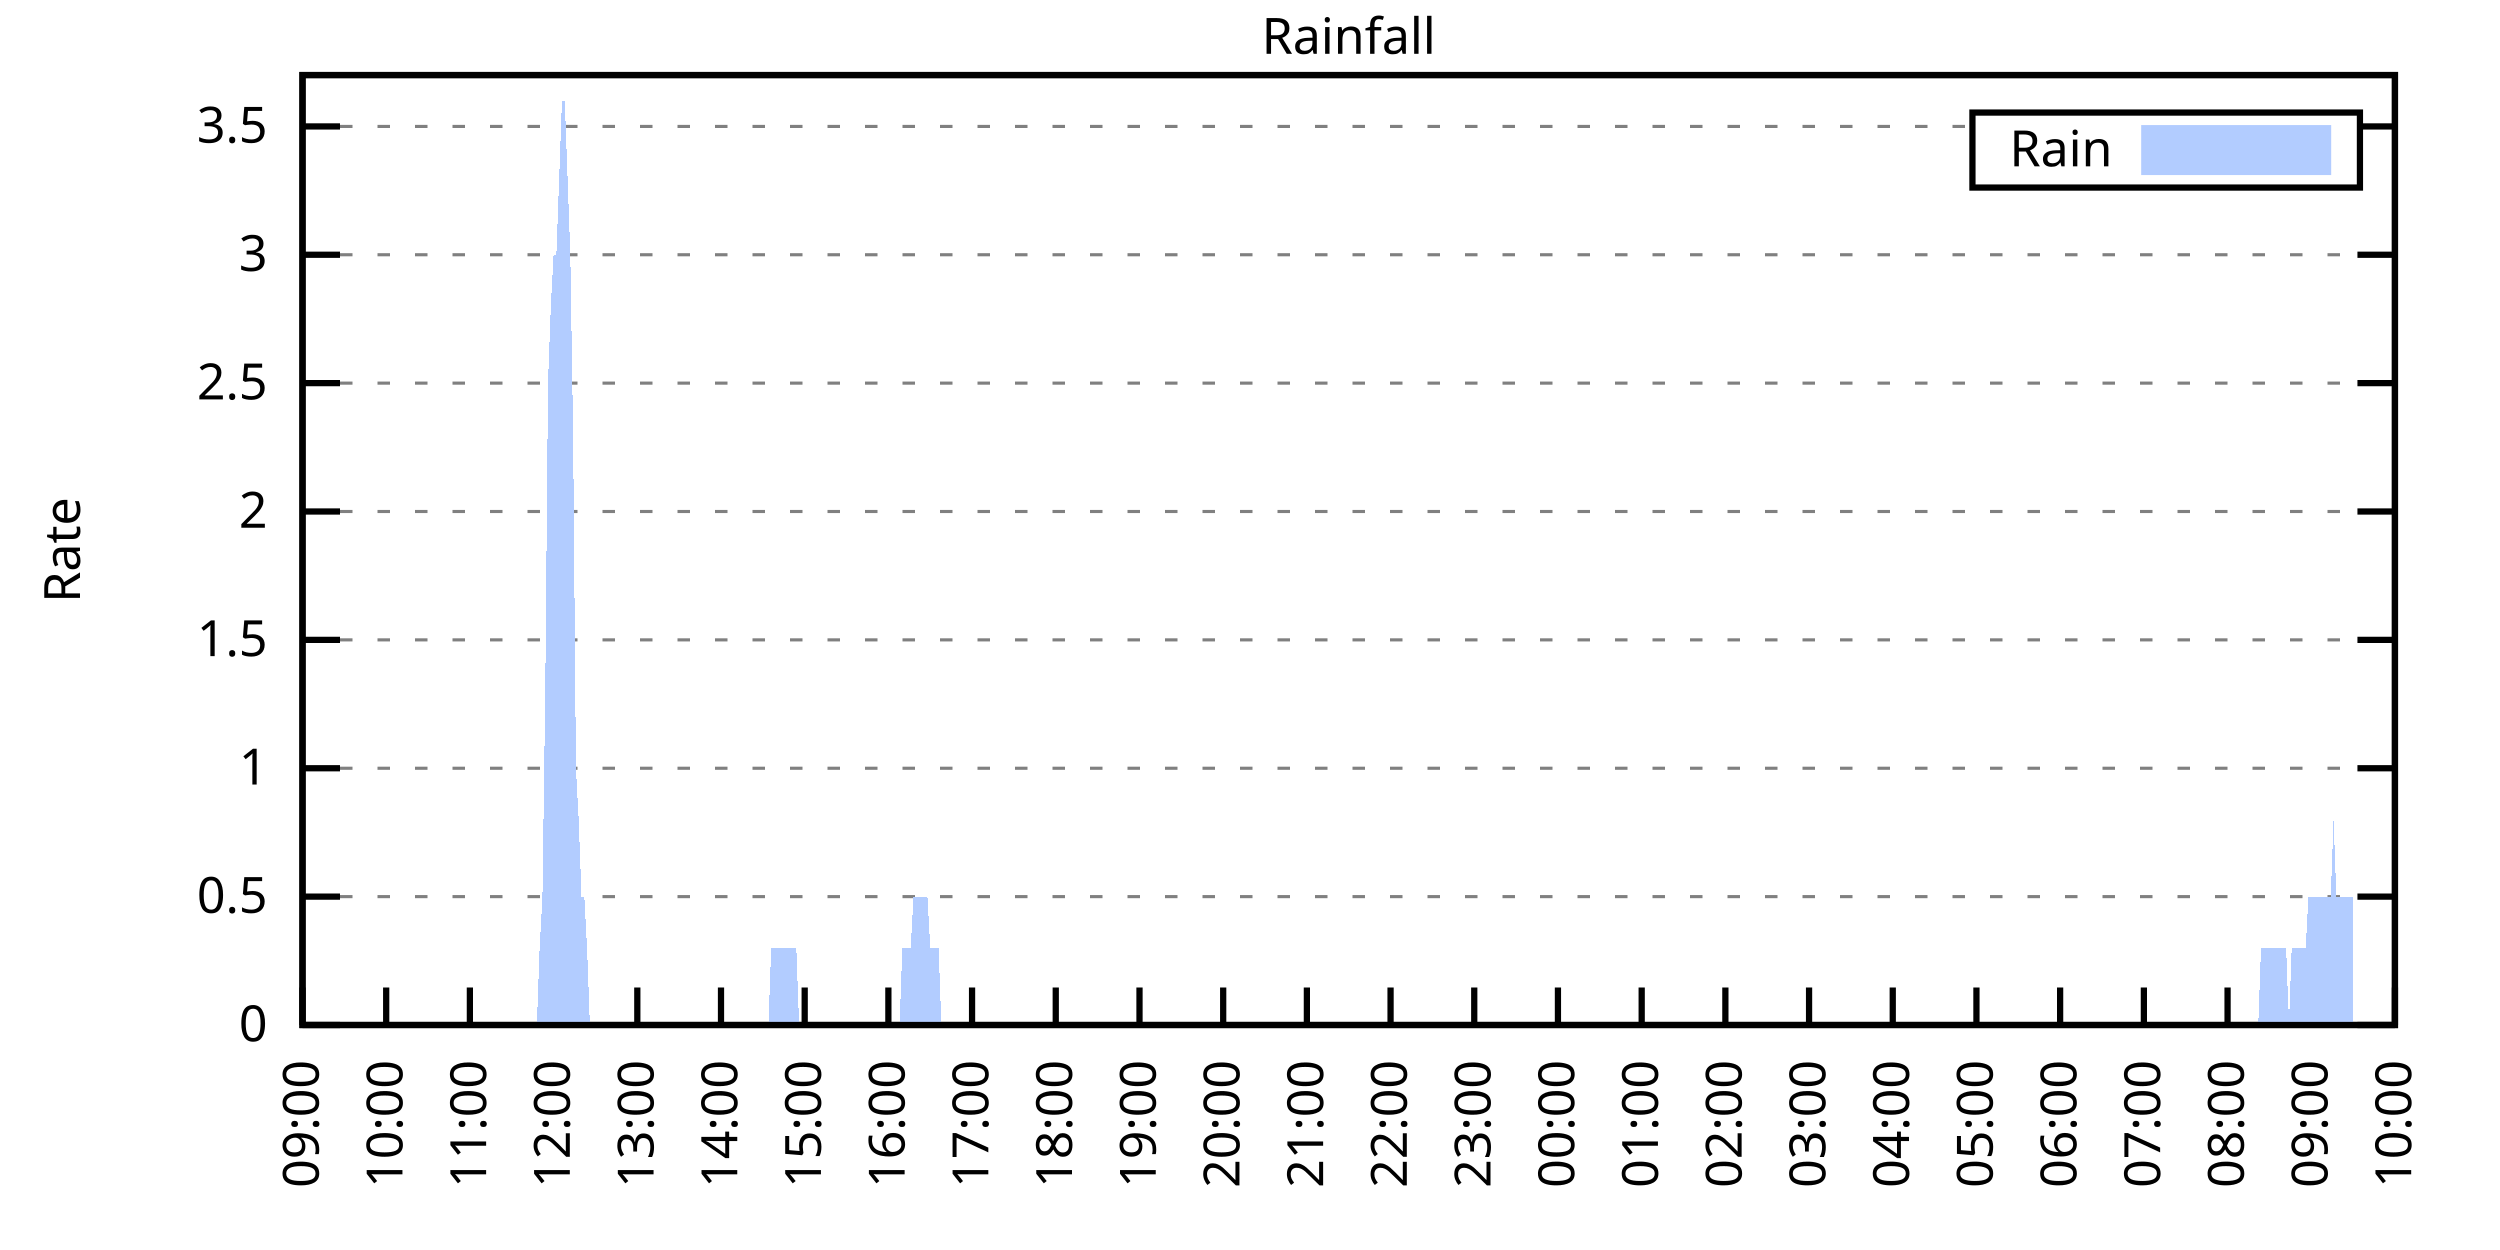
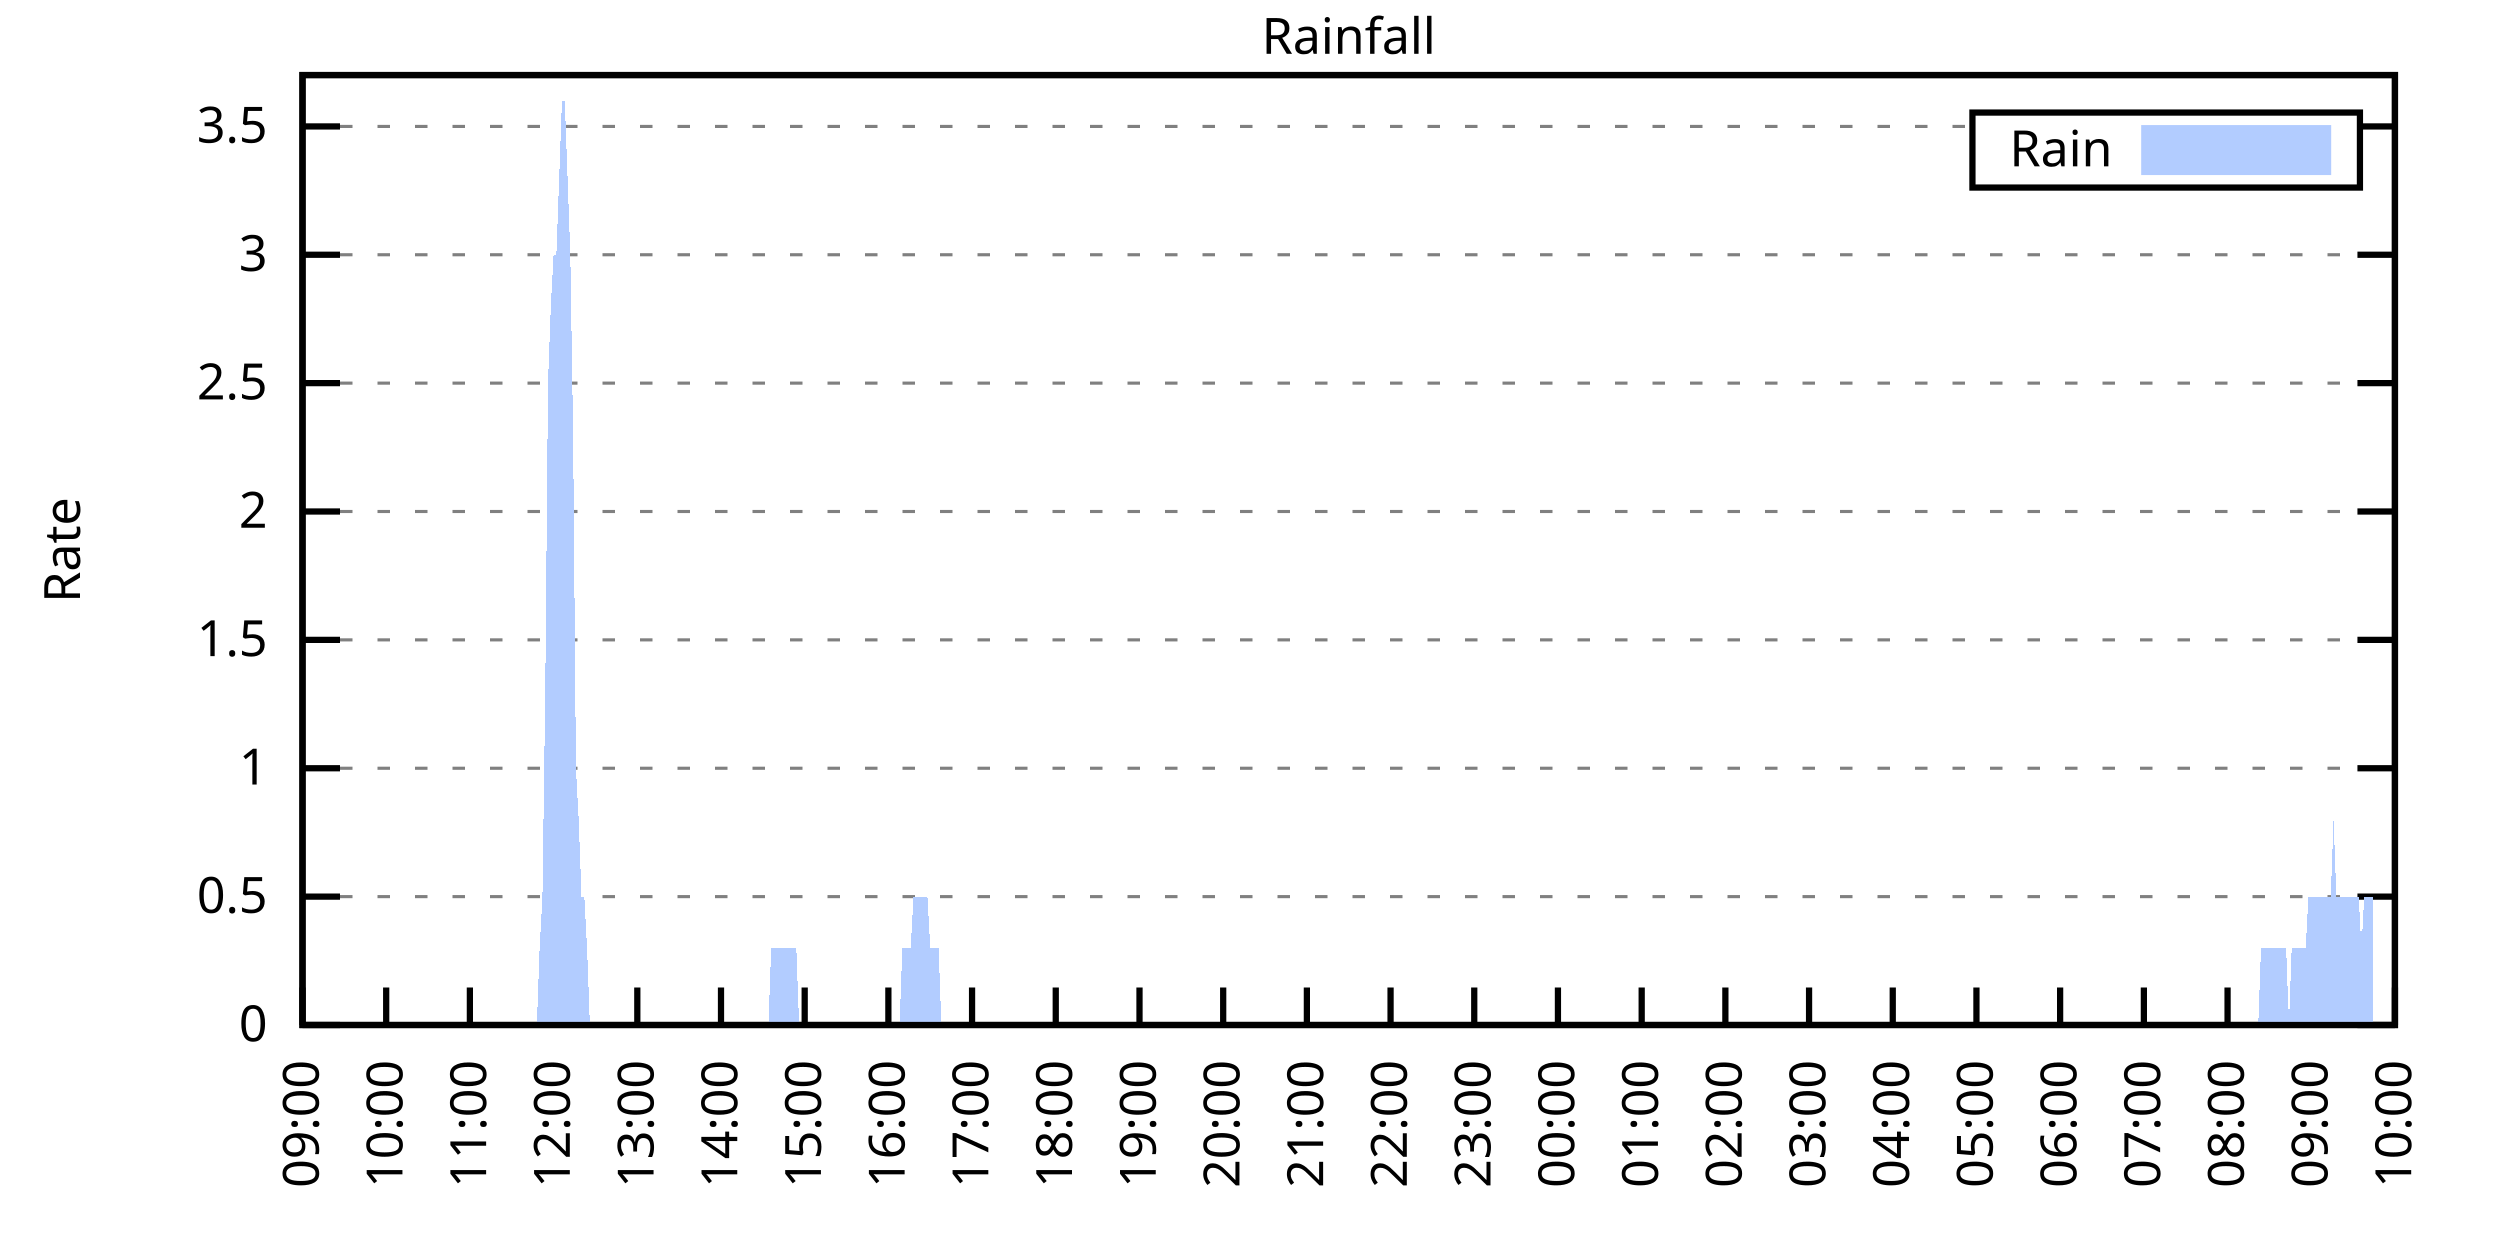
<svg xmlns="http://www.w3.org/2000/svg" xmlns:xlink="http://www.w3.org/1999/xlink" width="400" height="200" viewBox="0 0 400 200">
  <g id="gnuplot_canvas">
    <rect x="0" y="0" width="400" height="200" fill="none" />
    <defs>
      <circle id="gpDot" r="0.5" stroke-width="0.5" stroke="currentColor" />
      <path id="gpPt0" stroke-width="0.333" stroke="currentColor" d="M-1,0 h2 M0,-1 v2" />
      <path id="gpPt1" stroke-width="0.333" stroke="currentColor" d="M-1,-1 L1,1 M1,-1 L-1,1" />
      <path id="gpPt2" stroke-width="0.333" stroke="currentColor" d="M-1,0 L1,0 M0,-1 L0,1 M-1,-1 L1,1 M-1,1 L1,-1" />
      <rect id="gpPt3" stroke-width="0.333" stroke="currentColor" x="-1" y="-1" width="2" height="2" />
      <rect id="gpPt4" stroke-width="0.333" stroke="currentColor" fill="currentColor" x="-1" y="-1" width="2" height="2" />
      <circle id="gpPt5" stroke-width="0.333" stroke="currentColor" cx="0" cy="0" r="1" />
      <use xlink:href="#gpPt5" id="gpPt6" fill="currentColor" stroke="none" />
      <path id="gpPt7" stroke-width="0.333" stroke="currentColor" d="M0,-1.33 L-1.33,0.67 L1.33,0.67 z" />
      <use xlink:href="#gpPt7" id="gpPt8" fill="currentColor" stroke="none" />
      <use xlink:href="#gpPt7" id="gpPt9" stroke="currentColor" transform="rotate(180)" />
      <use xlink:href="#gpPt9" id="gpPt10" fill="currentColor" stroke="none" />
      <use xlink:href="#gpPt3" id="gpPt11" stroke="currentColor" transform="rotate(45)" />
      <use xlink:href="#gpPt11" id="gpPt12" fill="currentColor" stroke="none" />
      <path id="gpPt13" stroke-width="0.333" stroke="currentColor" d="M0,1.330 L1.265,0.411 L0.782,-1.067 L-0.782,-1.076 L-1.265,0.411 z" />
      <use xlink:href="#gpPt13" id="gpPt14" fill="currentColor" stroke="none" />
      <filter id="textbox" filterUnits="objectBoundingBox" x="0" y="0" height="1" width="1">
        <feFlood flood-color="white" flood-opacity="1" result="bgnd" />
        <feComposite in="SourceGraphic" in2="bgnd" operator="atop" />
      </filter>
      <filter id="greybox" filterUnits="objectBoundingBox" x="0" y="0" height="1" width="1">
        <feFlood flood-color="lightgrey" flood-opacity="1" result="grey" />
        <feComposite in="SourceGraphic" in2="grey" operator="atop" />
      </filter>
    </defs>
    <g fill="none" color="white" stroke="currentColor" stroke-width="1.00" stroke-linecap="butt" stroke-linejoin="miter">
</g>
    <g fill="none" color="black" stroke="currentColor" stroke-width="1.00" stroke-linecap="butt" stroke-linejoin="miter">
      <g stroke="none" shape-rendering="crispEdges">
        <polygon fill="rgb(255, 255, 255)" points="48.40,164.00 383.18,164.00 383.18,12.02 48.40,12.02 " />
      </g>
    </g>
    <g fill="none" color="black" stroke="currentColor" stroke-width="1.00" stroke-linecap="butt" stroke-linejoin="miter">
</g>
    <g fill="none" color="black" stroke="black" stroke-width="0.50" stroke-linecap="butt" stroke-linejoin="miter">
</g>
    <g fill="none" color="gray" stroke="currentColor" stroke-width="0.50" stroke-linecap="butt" stroke-linejoin="miter">
      <path stroke="gray" stroke-dasharray="2,4" class="gridline" d="M48.40,164.00 L383.19,164.00  " />
    </g>
    <g fill="none" color="gray" stroke="gray" stroke-width="1.00" stroke-linecap="butt" stroke-linejoin="miter">
</g>
    <g fill="none" color="black" stroke="currentColor" stroke-width="1.00" stroke-linecap="butt" stroke-linejoin="miter">
      <path stroke="black" d="M48.40,164.00 L54.40,164.00 M383.19,164.00 L377.19,164.00  " />
      <g transform="translate(42.80,166.60)" stroke="none" fill="black" font-family="Sans" font-size="8.00" text-anchor="end">
        <text>
          <tspan font-family="Sans"> 0</tspan>
        </text>
      </g>
    </g>
    <g fill="none" color="black" stroke="currentColor" stroke-width="1.00" stroke-linecap="butt" stroke-linejoin="miter">
</g>
    <g fill="none" color="black" stroke="black" stroke-width="0.50" stroke-linecap="butt" stroke-linejoin="miter">
</g>
    <g fill="none" color="gray" stroke="currentColor" stroke-width="0.50" stroke-linecap="butt" stroke-linejoin="miter">
      <path stroke="gray" stroke-dasharray="2,4" class="gridline" d="M48.40,143.46 L383.19,143.46  " />
    </g>
    <g fill="none" color="gray" stroke="gray" stroke-width="1.00" stroke-linecap="butt" stroke-linejoin="miter">
</g>
    <g fill="none" color="black" stroke="currentColor" stroke-width="1.00" stroke-linecap="butt" stroke-linejoin="miter">
      <path stroke="black" d="M48.40,143.46 L54.40,143.46 M383.19,143.46 L377.19,143.46  " />
      <g transform="translate(42.80,146.06)" stroke="none" fill="black" font-family="Sans" font-size="8.00" text-anchor="end">
        <text>
          <tspan font-family="Sans"> 0.5</tspan>
        </text>
      </g>
    </g>
    <g fill="none" color="black" stroke="currentColor" stroke-width="1.00" stroke-linecap="butt" stroke-linejoin="miter">
</g>
    <g fill="none" color="black" stroke="black" stroke-width="0.50" stroke-linecap="butt" stroke-linejoin="miter">
</g>
    <g fill="none" color="gray" stroke="currentColor" stroke-width="0.50" stroke-linecap="butt" stroke-linejoin="miter">
      <path stroke="gray" stroke-dasharray="2,4" class="gridline" d="M48.40,122.92 L383.19,122.92  " />
    </g>
    <g fill="none" color="gray" stroke="gray" stroke-width="1.00" stroke-linecap="butt" stroke-linejoin="miter">
</g>
    <g fill="none" color="black" stroke="currentColor" stroke-width="1.00" stroke-linecap="butt" stroke-linejoin="miter">
      <path stroke="black" d="M48.40,122.92 L54.40,122.92 M383.19,122.92 L377.19,122.92  " />
      <g transform="translate(42.80,125.52)" stroke="none" fill="black" font-family="Sans" font-size="8.00" text-anchor="end">
        <text>
          <tspan font-family="Sans"> 1</tspan>
        </text>
      </g>
    </g>
    <g fill="none" color="black" stroke="currentColor" stroke-width="1.00" stroke-linecap="butt" stroke-linejoin="miter">
</g>
    <g fill="none" color="black" stroke="black" stroke-width="0.50" stroke-linecap="butt" stroke-linejoin="miter">
</g>
    <g fill="none" color="gray" stroke="currentColor" stroke-width="0.50" stroke-linecap="butt" stroke-linejoin="miter">
      <path stroke="gray" stroke-dasharray="2,4" class="gridline" d="M48.40,102.38 L383.19,102.38  " />
    </g>
    <g fill="none" color="gray" stroke="gray" stroke-width="1.00" stroke-linecap="butt" stroke-linejoin="miter">
</g>
    <g fill="none" color="black" stroke="currentColor" stroke-width="1.00" stroke-linecap="butt" stroke-linejoin="miter">
      <path stroke="black" d="M48.40,102.38 L54.40,102.38 M383.19,102.38 L377.19,102.38  " />
      <g transform="translate(42.80,104.98)" stroke="none" fill="black" font-family="Sans" font-size="8.00" text-anchor="end">
        <text>
          <tspan font-family="Sans"> 1.5</tspan>
        </text>
      </g>
    </g>
    <g fill="none" color="black" stroke="currentColor" stroke-width="1.00" stroke-linecap="butt" stroke-linejoin="miter">
</g>
    <g fill="none" color="black" stroke="black" stroke-width="0.50" stroke-linecap="butt" stroke-linejoin="miter">
</g>
    <g fill="none" color="gray" stroke="currentColor" stroke-width="0.50" stroke-linecap="butt" stroke-linejoin="miter">
      <path stroke="gray" stroke-dasharray="2,4" class="gridline" d="M48.40,81.84 L383.19,81.84  " />
    </g>
    <g fill="none" color="gray" stroke="gray" stroke-width="1.00" stroke-linecap="butt" stroke-linejoin="miter">
</g>
    <g fill="none" color="black" stroke="currentColor" stroke-width="1.00" stroke-linecap="butt" stroke-linejoin="miter">
      <path stroke="black" d="M48.40,81.84 L54.40,81.84 M383.19,81.84 L377.19,81.84  " />
      <g transform="translate(42.80,84.44)" stroke="none" fill="black" font-family="Sans" font-size="8.00" text-anchor="end">
        <text>
          <tspan font-family="Sans"> 2</tspan>
        </text>
      </g>
    </g>
    <g fill="none" color="black" stroke="currentColor" stroke-width="1.00" stroke-linecap="butt" stroke-linejoin="miter">
</g>
    <g fill="none" color="black" stroke="black" stroke-width="0.50" stroke-linecap="butt" stroke-linejoin="miter">
</g>
    <g fill="none" color="gray" stroke="currentColor" stroke-width="0.50" stroke-linecap="butt" stroke-linejoin="miter">
      <path stroke="gray" stroke-dasharray="2,4" class="gridline" d="M48.40,61.30 L383.19,61.30  " />
    </g>
    <g fill="none" color="gray" stroke="gray" stroke-width="1.00" stroke-linecap="butt" stroke-linejoin="miter">
</g>
    <g fill="none" color="black" stroke="currentColor" stroke-width="1.00" stroke-linecap="butt" stroke-linejoin="miter">
      <path stroke="black" d="M48.40,61.30 L54.40,61.30 M383.19,61.30 L377.19,61.30  " />
      <g transform="translate(42.80,63.90)" stroke="none" fill="black" font-family="Sans" font-size="8.00" text-anchor="end">
        <text>
          <tspan font-family="Sans"> 2.5</tspan>
        </text>
      </g>
    </g>
    <g fill="none" color="black" stroke="currentColor" stroke-width="1.00" stroke-linecap="butt" stroke-linejoin="miter">
</g>
    <g fill="none" color="black" stroke="black" stroke-width="0.50" stroke-linecap="butt" stroke-linejoin="miter">
</g>
    <g fill="none" color="gray" stroke="currentColor" stroke-width="0.50" stroke-linecap="butt" stroke-linejoin="miter">
      <path stroke="gray" stroke-dasharray="2,4" class="gridline" d="M48.40,40.76 L383.19,40.76  " />
    </g>
    <g fill="none" color="gray" stroke="gray" stroke-width="1.00" stroke-linecap="butt" stroke-linejoin="miter">
</g>
    <g fill="none" color="black" stroke="currentColor" stroke-width="1.00" stroke-linecap="butt" stroke-linejoin="miter">
      <path stroke="black" d="M48.40,40.76 L54.40,40.76 M383.19,40.76 L377.19,40.76  " />
      <g transform="translate(42.80,43.36)" stroke="none" fill="black" font-family="Sans" font-size="8.00" text-anchor="end">
        <text>
          <tspan font-family="Sans"> 3</tspan>
        </text>
      </g>
    </g>
    <g fill="none" color="black" stroke="currentColor" stroke-width="1.00" stroke-linecap="butt" stroke-linejoin="miter">
</g>
    <g fill="none" color="black" stroke="black" stroke-width="0.50" stroke-linecap="butt" stroke-linejoin="miter">
</g>
    <g fill="none" color="gray" stroke="currentColor" stroke-width="0.50" stroke-linecap="butt" stroke-linejoin="miter">
      <path stroke="gray" stroke-dasharray="2,4" class="gridline" d="M48.40,20.23 L315.59,20.23 M377.59,20.23 L383.19,20.23  " />
    </g>
    <g fill="none" color="gray" stroke="gray" stroke-width="1.00" stroke-linecap="butt" stroke-linejoin="miter">
</g>
    <g fill="none" color="black" stroke="currentColor" stroke-width="1.00" stroke-linecap="butt" stroke-linejoin="miter">
      <path stroke="black" d="M48.40,20.23 L54.40,20.23 M383.19,20.23 L377.19,20.23  " />
      <g transform="translate(42.80,22.83)" stroke="none" fill="black" font-family="Sans" font-size="8.00" text-anchor="end">
        <text>
          <tspan font-family="Sans"> 3.5</tspan>
        </text>
      </g>
    </g>
    <g fill="none" color="black" stroke="currentColor" stroke-width="1.00" stroke-linecap="butt" stroke-linejoin="miter">
      <path stroke="black" d="M48.40,164.00 L48.40,158.00  " />
      <g transform="translate(51.00,169.60) rotate(270.00)" stroke="none" fill="black" font-family="Sans" font-size="8.00" text-anchor="end">
        <text>
          <tspan font-family="Sans">09:00</tspan>
        </text>
      </g>
    </g>
    <g fill="none" color="black" stroke="currentColor" stroke-width="1.00" stroke-linecap="butt" stroke-linejoin="miter">
      <path stroke="black" d="M61.79,164.00 L61.79,158.00  " />
      <g transform="translate(64.39,169.60) rotate(270.00)" stroke="none" fill="black" font-family="Sans" font-size="8.00" text-anchor="end">
        <text>
          <tspan font-family="Sans">10:00</tspan>
        </text>
      </g>
    </g>
    <g fill="none" color="black" stroke="currentColor" stroke-width="1.00" stroke-linecap="butt" stroke-linejoin="miter">
      <path stroke="black" d="M75.18,164.00 L75.18,158.00  " />
      <g transform="translate(77.78,169.60) rotate(270.00)" stroke="none" fill="black" font-family="Sans" font-size="8.00" text-anchor="end">
        <text>
          <tspan font-family="Sans">11:00</tspan>
        </text>
      </g>
    </g>
    <g fill="none" color="black" stroke="currentColor" stroke-width="1.00" stroke-linecap="butt" stroke-linejoin="miter">
      <path stroke="black" d="M88.57,164.00 L88.57,158.00  " />
      <g transform="translate(91.17,169.60) rotate(270.00)" stroke="none" fill="black" font-family="Sans" font-size="8.00" text-anchor="end">
        <text>
          <tspan font-family="Sans">12:00</tspan>
        </text>
      </g>
    </g>
    <g fill="none" color="black" stroke="currentColor" stroke-width="1.00" stroke-linecap="butt" stroke-linejoin="miter">
      <path stroke="black" d="M101.97,164.00 L101.97,158.00  " />
      <g transform="translate(104.57,169.60) rotate(270.00)" stroke="none" fill="black" font-family="Sans" font-size="8.00" text-anchor="end">
        <text>
          <tspan font-family="Sans">13:00</tspan>
        </text>
      </g>
    </g>
    <g fill="none" color="black" stroke="currentColor" stroke-width="1.00" stroke-linecap="butt" stroke-linejoin="miter">
      <path stroke="black" d="M115.36,164.00 L115.36,158.00  " />
      <g transform="translate(117.96,169.60) rotate(270.00)" stroke="none" fill="black" font-family="Sans" font-size="8.00" text-anchor="end">
        <text>
          <tspan font-family="Sans">14:00</tspan>
        </text>
      </g>
    </g>
    <g fill="none" color="black" stroke="currentColor" stroke-width="1.00" stroke-linecap="butt" stroke-linejoin="miter">
      <path stroke="black" d="M128.75,164.00 L128.75,158.00  " />
      <g transform="translate(131.35,169.60) rotate(270.00)" stroke="none" fill="black" font-family="Sans" font-size="8.00" text-anchor="end">
        <text>
          <tspan font-family="Sans">15:00</tspan>
        </text>
      </g>
    </g>
    <g fill="none" color="black" stroke="currentColor" stroke-width="1.00" stroke-linecap="butt" stroke-linejoin="miter">
      <path stroke="black" d="M142.14,164.00 L142.14,158.00  " />
      <g transform="translate(144.74,169.60) rotate(270.00)" stroke="none" fill="black" font-family="Sans" font-size="8.00" text-anchor="end">
        <text>
          <tspan font-family="Sans">16:00</tspan>
        </text>
      </g>
    </g>
    <g fill="none" color="black" stroke="currentColor" stroke-width="1.00" stroke-linecap="butt" stroke-linejoin="miter">
      <path stroke="black" d="M155.53,164.00 L155.53,158.00  " />
      <g transform="translate(158.13,169.60) rotate(270.00)" stroke="none" fill="black" font-family="Sans" font-size="8.00" text-anchor="end">
        <text>
          <tspan font-family="Sans">17:00</tspan>
        </text>
      </g>
    </g>
    <g fill="none" color="black" stroke="currentColor" stroke-width="1.00" stroke-linecap="butt" stroke-linejoin="miter">
      <path stroke="black" d="M168.92,164.00 L168.92,158.00  " />
      <g transform="translate(171.52,169.60) rotate(270.00)" stroke="none" fill="black" font-family="Sans" font-size="8.00" text-anchor="end">
        <text>
          <tspan font-family="Sans">18:00</tspan>
        </text>
      </g>
    </g>
    <g fill="none" color="black" stroke="currentColor" stroke-width="1.00" stroke-linecap="butt" stroke-linejoin="miter">
      <path stroke="black" d="M182.32,164.00 L182.32,158.00  " />
      <g transform="translate(184.92,169.60) rotate(270.00)" stroke="none" fill="black" font-family="Sans" font-size="8.00" text-anchor="end">
        <text>
          <tspan font-family="Sans">19:00</tspan>
        </text>
      </g>
    </g>
    <g fill="none" color="black" stroke="currentColor" stroke-width="1.00" stroke-linecap="butt" stroke-linejoin="miter">
      <path stroke="black" d="M195.71,164.00 L195.71,158.00  " />
      <g transform="translate(198.31,169.60) rotate(270.00)" stroke="none" fill="black" font-family="Sans" font-size="8.00" text-anchor="end">
        <text>
          <tspan font-family="Sans">20:00</tspan>
        </text>
      </g>
    </g>
    <g fill="none" color="black" stroke="currentColor" stroke-width="1.00" stroke-linecap="butt" stroke-linejoin="miter">
      <path stroke="black" d="M209.10,164.00 L209.10,158.00  " />
      <g transform="translate(211.70,169.60) rotate(270.00)" stroke="none" fill="black" font-family="Sans" font-size="8.00" text-anchor="end">
        <text>
          <tspan font-family="Sans">21:00</tspan>
        </text>
      </g>
    </g>
    <g fill="none" color="black" stroke="currentColor" stroke-width="1.00" stroke-linecap="butt" stroke-linejoin="miter">
      <path stroke="black" d="M222.49,164.00 L222.49,158.00  " />
      <g transform="translate(225.09,169.60) rotate(270.00)" stroke="none" fill="black" font-family="Sans" font-size="8.00" text-anchor="end">
        <text>
          <tspan font-family="Sans">22:00</tspan>
        </text>
      </g>
    </g>
    <g fill="none" color="black" stroke="currentColor" stroke-width="1.00" stroke-linecap="butt" stroke-linejoin="miter">
      <path stroke="black" d="M235.88,164.00 L235.88,158.00  " />
      <g transform="translate(238.48,169.60) rotate(270.00)" stroke="none" fill="black" font-family="Sans" font-size="8.00" text-anchor="end">
        <text>
          <tspan font-family="Sans">23:00</tspan>
        </text>
      </g>
    </g>
    <g fill="none" color="black" stroke="currentColor" stroke-width="1.00" stroke-linecap="butt" stroke-linejoin="miter">
      <path stroke="black" d="M249.27,164.00 L249.27,158.00  " />
      <g transform="translate(251.87,169.60) rotate(270.00)" stroke="none" fill="black" font-family="Sans" font-size="8.00" text-anchor="end">
        <text>
          <tspan font-family="Sans">00:00</tspan>
        </text>
      </g>
    </g>
    <g fill="none" color="black" stroke="currentColor" stroke-width="1.00" stroke-linecap="butt" stroke-linejoin="miter">
      <path stroke="black" d="M262.67,164.00 L262.67,158.00  " />
      <g transform="translate(265.27,169.60) rotate(270.00)" stroke="none" fill="black" font-family="Sans" font-size="8.00" text-anchor="end">
        <text>
          <tspan font-family="Sans">01:00</tspan>
        </text>
      </g>
    </g>
    <g fill="none" color="black" stroke="currentColor" stroke-width="1.00" stroke-linecap="butt" stroke-linejoin="miter">
      <path stroke="black" d="M276.06,164.00 L276.06,158.00  " />
      <g transform="translate(278.66,169.60) rotate(270.00)" stroke="none" fill="black" font-family="Sans" font-size="8.00" text-anchor="end">
        <text>
          <tspan font-family="Sans">02:00</tspan>
        </text>
      </g>
    </g>
    <g fill="none" color="black" stroke="currentColor" stroke-width="1.00" stroke-linecap="butt" stroke-linejoin="miter">
      <path stroke="black" d="M289.45,164.00 L289.45,158.00  " />
      <g transform="translate(292.05,169.60) rotate(270.00)" stroke="none" fill="black" font-family="Sans" font-size="8.00" text-anchor="end">
        <text>
          <tspan font-family="Sans">03:00</tspan>
        </text>
      </g>
    </g>
    <g fill="none" color="black" stroke="currentColor" stroke-width="1.00" stroke-linecap="butt" stroke-linejoin="miter">
      <path stroke="black" d="M302.84,164.00 L302.84,158.00  " />
      <g transform="translate(305.44,169.60) rotate(270.00)" stroke="none" fill="black" font-family="Sans" font-size="8.00" text-anchor="end">
        <text>
          <tspan font-family="Sans">04:00</tspan>
        </text>
      </g>
    </g>
    <g fill="none" color="black" stroke="currentColor" stroke-width="1.00" stroke-linecap="butt" stroke-linejoin="miter">
      <path stroke="black" d="M316.23,164.00 L316.23,158.00  " />
      <g transform="translate(318.83,169.60) rotate(270.00)" stroke="none" fill="black" font-family="Sans" font-size="8.00" text-anchor="end">
        <text>
          <tspan font-family="Sans">05:00</tspan>
        </text>
      </g>
    </g>
    <g fill="none" color="black" stroke="currentColor" stroke-width="1.00" stroke-linecap="butt" stroke-linejoin="miter">
      <path stroke="black" d="M329.62,164.00 L329.62,158.00  " />
      <g transform="translate(332.22,169.60) rotate(270.00)" stroke="none" fill="black" font-family="Sans" font-size="8.00" text-anchor="end">
        <text>
          <tspan font-family="Sans">06:00</tspan>
        </text>
      </g>
    </g>
    <g fill="none" color="black" stroke="currentColor" stroke-width="1.00" stroke-linecap="butt" stroke-linejoin="miter">
      <path stroke="black" d="M343.02,164.00 L343.02,158.00  " />
      <g transform="translate(345.62,169.60) rotate(270.00)" stroke="none" fill="black" font-family="Sans" font-size="8.00" text-anchor="end">
        <text>
          <tspan font-family="Sans">07:00</tspan>
        </text>
      </g>
    </g>
    <g fill="none" color="black" stroke="currentColor" stroke-width="1.00" stroke-linecap="butt" stroke-linejoin="miter">
      <path stroke="black" d="M356.41,164.00 L356.41,158.00  " />
      <g transform="translate(359.01,169.60) rotate(270.00)" stroke="none" fill="black" font-family="Sans" font-size="8.00" text-anchor="end">
        <text>
          <tspan font-family="Sans">08:00</tspan>
        </text>
      </g>
    </g>
    <g fill="none" color="black" stroke="currentColor" stroke-width="1.00" stroke-linecap="butt" stroke-linejoin="miter">
      <path stroke="black" d="M369.80,164.00 L369.80,158.00  " />
      <g transform="translate(372.40,169.60) rotate(270.00)" stroke="none" fill="black" font-family="Sans" font-size="8.00" text-anchor="end">
        <text>
          <tspan font-family="Sans">09:00</tspan>
        </text>
      </g>
    </g>
    <g fill="none" color="black" stroke="currentColor" stroke-width="1.00" stroke-linecap="butt" stroke-linejoin="miter">
      <path stroke="black" d="M383.19,164.00 L383.19,158.00  " />
      <g transform="translate(385.79,169.60) rotate(270.00)" stroke="none" fill="black" font-family="Sans" font-size="8.00" text-anchor="end">
        <text>
          <tspan font-family="Sans">10:00</tspan>
        </text>
      </g>
    </g>
    <g fill="none" color="black" stroke="currentColor" stroke-width="1.00" stroke-linecap="butt" stroke-linejoin="miter">
</g>
    <g fill="none" color="black" stroke="currentColor" stroke-width="1.00" stroke-linecap="butt" stroke-linejoin="miter">
      <path stroke="black" d="M48.40,12.01 L48.40,164.00 L383.19,164.00 L383.19,12.01 L48.40,12.01 Z  " />
    </g>
    <g fill="none" color="black" stroke="currentColor" stroke-width="1.00" stroke-linecap="butt" stroke-linejoin="miter">
</g>
    <g fill="none" color="black" stroke="currentColor" stroke-width="1.00" stroke-linecap="butt" stroke-linejoin="miter">
      <path stroke="black" d="M315.59,30.01 L315.59,18.01 L377.59,18.01 L377.59,30.01 L315.59,30.01 Z  " />
    </g>
    <g id="Rainfall_plot_1">
      <g fill="none" color="white" stroke="black" stroke-width="2.00" stroke-linecap="butt" stroke-linejoin="miter">
</g>
      <g fill="none" color="black" stroke="currentColor" stroke-width="2.00" stroke-linecap="butt" stroke-linejoin="miter">
        <g transform="translate(337.99,26.61)" stroke="none" fill="black" font-family="Sans" font-size="8.00" text-anchor="end">
          <text>
            <tspan font-family="Sans">Rain</tspan>
          </text>
        </g>
      </g>
      <g fill="none" color="black" stroke="currentColor" stroke-width="2.00" stroke-linecap="butt" stroke-linejoin="miter">
        <g stroke="none" shape-rendering="crispEdges">
          <polygon fill="rgb(178, 204, 255)" points="343.59,27.01 371.99,27.01 371.99,21.01 343.59,21.01 " />
        </g>
        <path stroke="rgb(178, 204, 255)" d="M343.59,27.01 L371.99,27.01 L371.99,21.01 L343.59,21.01 L343.59,27.01 Z  " />
      </g>
      <g fill="none" color="black" stroke="currentColor" stroke-width="2.00" stroke-linecap="butt" stroke-linejoin="miter">
        <g stroke="none" shape-rendering="crispEdges">
-           <polygon fill="rgb(178, 204, 255)" points="55.54,164.00 55.99,164.00 56.43,164.00 56.88,164.00 57.33,164.00 57.77,164.00 58.22,164.00 58.67,164.00 59.11,164.00 59.56,164.00 60.01,164.00 60.45,164.00 60.90,164.00 61.35,164.00 61.79,164.00 62.24,164.00 62.68,164.00 63.13,164.00 63.58,164.00 64.02,164.00 64.47,164.00 64.92,164.00 65.36,164.00 65.81,164.00 66.26,164.00 66.70,164.00 67.15,164.00 67.59,164.00 68.04,164.00 68.49,164.00 68.93,164.00 69.38,164.00 69.83,164.00 70.27,164.00 70.72,164.00 71.17,164.00 71.61,164.00 72.06,164.00 72.50,164.00 72.95,164.00 73.40,164.00 73.84,164.00 74.29,164.00 74.74,164.00 75.18,164.00 75.63,164.00 76.08,164.00 76.52,164.00 76.97,164.00 77.42,164.00 77.86,164.00 78.31,164.00 78.75,164.00 79.20,164.00 79.65,164.00 80.09,164.00 80.54,164.00 80.99,164.00 81.43,164.00 81.88,164.00 82.33,164.00 82.77,164.00 83.22,164.00 83.66,164.00 84.11,164.00 84.56,164.00 85.00,164.00 85.45,164.00 85.90,164.00 86.34,151.68 86.79,143.46 87.24,110.60 87.68,61.30 88.13,48.98 88.57,40.76 89.02,40.76 89.47,28.44 89.91,16.12 90.36,16.12 90.81,28.44 91.25,40.76 91.70,69.52 92.15,122.92 92.59,131.14 93.04,143.46 93.49,143.46 93.93,151.68 94.38,164.00 94.82,164.00 95.27,164.00 95.72,164.00 96.16,164.00 96.61,164.00 97.06,164.00 97.50,164.00 97.95,164.00 98.40,164.00 98.84,164.00 99.29,164.00 99.73,164.00 100.18,164.00 100.63,164.00 101.07,164.00 101.52,164.00 101.97,164.00 102.41,164.00 102.86,164.00 103.31,164.00 103.75,164.00 104.20,164.00 104.64,164.00 105.09,164.00 105.54,164.00 105.98,164.00 106.43,164.00 106.88,164.00 107.32,164.00 107.77,164.00 108.22,164.00 108.66,164.00 109.11,164.00 109.55,164.00 110.00,164.00 110.45,164.00 110.89,164.00 111.34,164.00 111.79,164.00 112.23,164.00 112.68,164.00 113.13,164.00 113.57,164.00 114.02,164.00 114.47,164.00 114.91,164.00 115.36,164.00 115.80,164.00 116.25,164.00 116.70,164.00 117.14,164.00 117.59,164.00 118.04,164.00 118.48,164.00 118.93,164.00 119.38,164.00 119.82,164.00 120.27,164.00 120.71,164.00 121.16,164.00 121.61,164.00 122.05,164.00 122.50,164.00 122.95,164.00 123.39,151.68 123.84,151.68 124.29,151.68 124.73,151.68 125.18,151.68 125.62,151.68 126.07,151.68 126.52,151.68 126.96,151.68 127.41,151.68 127.86,164.00 128.30,164.00 128.75,164.00 129.20,164.00 129.64,164.00 130.09,164.00 130.54,164.00 130.98,164.00 131.43,164.00 131.87,164.00 132.32,164.00 132.77,164.00 133.21,164.00 133.66,164.00 134.11,164.00 134.55,164.00 135.00,164.00 135.45,164.00 135.89,164.00 136.34,164.00 136.78,164.00 137.23,164.00 137.68,164.00 138.12,164.00 138.57,164.00 139.02,164.00 139.46,164.00 139.91,164.00 140.36,164.00 140.80,164.00 141.25,164.00 141.69,164.00 142.14,164.00 142.59,164.00 143.03,164.00 143.48,164.00 143.93,164.00 144.37,151.68 144.82,151.68 145.27,151.68 145.71,151.68 146.16,143.46 146.61,143.46 147.05,143.46 147.50,143.46 147.94,143.46 148.39,143.46 148.84,151.68 149.28,151.68 149.73,151.68 150.18,151.68 150.62,164.00 151.07,164.00 151.52,164.00 151.96,164.00 152.41,164.00 152.85,164.00 153.30,164.00 153.75,164.00 154.19,164.00 154.64,164.00 155.09,164.00 155.53,164.00 155.98,164.00 156.43,164.00 156.87,164.00 157.32,164.00 157.76,164.00 158.21,164.00 158.66,164.00 159.10,164.00 159.55,164.00 160.00,164.00 160.44,164.00 160.89,164.00 161.34,164.00 161.78,164.00 162.23,164.00 162.67,164.00 163.12,164.00 163.57,164.00 164.01,164.00 164.46,164.00 164.91,164.00 165.35,164.00 165.80,164.00 166.25,164.00 166.69,164.00 167.14,164.00 167.59,164.00 168.03,164.00 168.48,164.00 168.92,164.00 169.37,164.00 169.82,164.00 170.26,164.00 170.71,164.00 171.16,164.00 171.60,164.00 172.05,164.00 172.50,164.00 172.94,164.00 173.39,164.00 173.83,164.00 174.28,164.00 174.73,164.00 175.17,164.00 175.62,164.00 176.07,164.00 176.51,164.00 176.96,164.00 177.41,164.00 177.85,164.00 178.30,164.00 178.74,164.00 179.19,164.00 179.64,164.00 180.08,164.00 180.53,164.00 180.98,164.00 181.42,164.00 181.87,164.00 182.32,164.00 182.76,164.00 183.21,164.00 183.66,164.00 184.10,164.00 184.55,164.00 184.99,164.00 185.44,164.00 185.89,164.00 186.33,164.00 186.78,164.00 187.23,164.00 187.67,164.00 188.12,164.00 188.57,164.00 189.01,164.00 189.46,164.00 189.90,164.00 190.35,164.00 190.80,164.00 191.24,164.00 191.69,164.00 192.14,164.00 192.58,164.00 193.03,164.00 193.48,164.00 193.92,164.00 194.37,164.00 194.81,164.00 195.26,164.00 195.71,164.00 196.15,164.00 196.60,164.00 197.05,164.00 197.49,164.00 197.94,164.00 198.39,164.00 198.83,164.00 199.28,164.00 199.73,164.00 200.17,164.00 200.62,164.00 201.06,164.00 201.51,164.00 201.96,164.00 202.40,164.00 202.85,164.00 203.30,164.00 203.74,164.00 204.19,164.00 204.64,164.00 205.08,164.00 205.53,164.00 205.97,164.00 206.42,164.00 206.87,164.00 207.31,164.00 207.76,164.00 208.21,164.00 208.65,164.00 209.10,164.00 209.55,164.00 209.99,164.00 210.44,164.00 210.88,164.00 211.33,164.00 211.78,164.00 212.22,164.00 212.67,164.00 213.12,164.00 213.56,164.00 214.01,164.00 214.46,164.00 214.90,164.00 215.35,164.00 215.80,164.00 216.24,164.00 216.69,164.00 217.13,164.00 217.58,164.00 218.03,164.00 218.47,164.00 218.92,164.00 219.37,164.00 219.81,164.00 220.26,164.00 220.71,164.00 221.15,164.00 221.60,164.00 222.04,164.00 222.49,164.00 222.94,164.00 223.38,164.00 223.83,164.00 224.28,164.00 224.72,164.00 225.17,164.00 225.62,164.00 226.06,164.00 226.51,164.00 226.95,164.00 227.40,164.00 227.85,164.00 228.29,164.00 228.74,164.00 229.19,164.00 229.63,164.00 230.08,164.00 230.53,164.00 230.97,164.00 231.42,164.00 231.86,164.00 232.31,164.00 232.76,164.00 233.20,164.00 233.65,164.00 234.10,164.00 234.54,164.00 234.99,164.00 235.44,164.00 235.88,164.00 236.33,164.00 236.78,164.00 237.22,164.00 237.67,164.00 238.11,164.00 238.56,164.00 239.01,164.00 239.45,164.00 239.90,164.00 240.35,164.00 240.79,164.00 241.24,164.00 241.69,164.00 242.13,164.00 242.58,164.00 243.02,164.00 243.47,164.00 243.92,164.00 244.36,164.00 244.81,164.00 245.26,164.00 245.70,164.00 246.15,164.00 246.60,164.00 247.04,164.00 247.49,164.00 247.93,164.00 248.38,164.00 248.83,164.00 249.27,164.00 249.72,164.00 250.17,164.00 250.61,164.00 251.06,164.00 251.51,164.00 251.95,164.00 252.40,164.00 252.85,164.00 253.29,164.00 253.74,164.00 254.18,164.00 254.63,164.00 255.08,164.00 255.52,164.00 255.97,164.00 256.42,164.00 256.86,164.00 257.31,164.00 257.76,164.00 258.20,164.00 258.65,164.00 259.09,164.00 259.54,164.00 259.99,164.00 260.43,164.00 260.88,164.00 261.33,164.00 261.77,164.00 262.22,164.00 262.67,164.00 263.11,164.00 263.56,164.00 264.00,164.00 264.45,164.00 264.90,164.00 265.34,164.00 265.79,164.00 266.24,164.00 266.68,164.00 267.13,164.00 267.58,164.00 268.02,164.00 268.47,164.00 268.92,164.00 269.36,164.00 269.81,164.00 270.25,164.00 270.70,164.00 271.15,164.00 271.59,164.00 272.04,164.00 272.49,164.00 272.93,164.00 273.38,164.00 273.83,164.00 274.27,164.00 274.72,164.00 275.16,164.00 275.61,164.00 276.06,164.00 276.50,164.00 276.95,164.00 277.40,164.00 277.84,164.00 278.29,164.00 278.74,164.00 279.18,164.00 279.63,164.00 280.07,164.00 280.52,164.00 280.97,164.00 281.41,164.00 281.86,164.00 282.31,164.00 282.75,164.00 283.20,164.00 283.65,164.00 284.09,164.00 284.54,164.00 284.98,164.00 285.43,164.00 285.88,164.00 286.32,164.00 286.77,164.00 287.22,164.00 287.66,164.00 288.11,164.00 288.56,164.00 289.00,164.00 289.45,164.00 289.90,164.00 290.34,164.00 290.79,164.00 291.23,164.00 291.68,164.00 292.13,164.00 292.57,164.00 293.02,164.00 293.47,164.00 293.91,164.00 294.36,164.00 294.81,164.00 295.25,164.00 295.70,164.00 296.14,164.00 296.59,164.00 297.04,164.00 297.48,164.00 297.93,164.00 298.38,164.00 298.82,164.00 299.27,164.00 299.72,164.00 300.16,164.00 300.61,164.00 301.05,164.00 301.50,164.00 301.95,164.00 302.39,164.00 302.84,164.00 303.29,164.00 303.73,164.00 304.18,164.00 304.63,164.00 305.07,164.00 305.52,164.00 305.97,164.00 306.41,164.00 306.86,164.00 307.30,164.00 307.75,164.00 308.20,164.00 308.64,164.00 309.09,164.00 309.54,164.00 309.98,164.00 310.43,164.00 310.88,164.00 311.32,164.00 311.77,164.00 312.21,164.00 312.66,164.00 313.11,164.00 313.55,164.00 314.00,164.00 314.45,164.00 314.89,164.00 315.34,164.00 315.79,164.00 316.23,164.00 316.68,164.00 317.12,164.00 317.57,164.00 318.02,164.00 318.46,164.00 318.91,164.00 319.36,164.00 319.80,164.00 320.25,164.00 320.70,164.00 321.14,164.00 321.59,164.00 322.04,164.00 322.48,164.00 322.93,164.00 323.37,164.00 323.82,164.00 324.27,164.00 324.71,164.00 325.16,164.00 325.61,164.00 326.05,164.00 326.50,164.00 326.95,164.00 327.39,164.00 327.84,164.00 328.28,164.00 328.73,164.00 329.18,164.00 329.62,164.00 330.07,164.00 330.52,164.00 330.96,164.00 331.41,164.00 331.86,164.00 332.30,164.00 332.75,164.00 333.19,164.00 333.64,164.00 334.09,164.00 334.53,164.00 334.98,164.00 335.43,164.00 335.87,164.00 336.32,164.00 336.77,164.00 337.21,164.00 337.66,164.00 338.10,164.00 338.55,164.00 339.00,164.00 339.44,164.00 339.89,164.00 340.34,164.00 340.78,164.00 341.23,164.00 341.68,164.00 342.12,164.00 342.57,164.00 343.02,164.00 343.46,164.00 343.91,164.00 344.35,164.00 344.80,164.00 345.25,164.00 345.69,164.00 346.14,164.00 346.59,164.00 347.03,164.00 347.48,164.00 347.93,164.00 348.37,164.00 348.82,164.00 349.26,164.00 349.71,164.00 350.16,164.00 350.60,164.00 351.05,164.00 351.50,164.00 351.94,164.00 352.39,164.00 352.84,164.00 353.28,164.00 353.73,164.00 354.17,164.00 354.62,164.00 355.07,164.00 355.51,164.00 355.96,164.00 356.41,164.00 356.85,164.00 357.30,164.00 357.75,164.00 358.19,164.00 358.64,164.00 359.09,164.00 359.53,164.00 359.98,164.00 360.42,164.00 360.87,164.00 361.32,164.00 361.76,151.68 362.21,151.68 362.66,151.68 363.10,151.68 363.55,151.68 364.00,151.68 364.44,151.68 364.89,151.68 365.33,151.68 365.78,151.68 366.23,164.00 366.67,151.68 367.12,151.68 367.57,151.68 368.01,151.68 368.46,151.68 368.91,151.68 369.35,143.46 369.80,143.46 370.24,143.46 370.69,143.46 371.14,143.46 371.58,143.46 372.03,143.46 372.48,143.46 372.92,143.46 373.37,131.14 373.82,143.46 374.26,143.46 374.71,143.46 375.16,143.46 375.60,143.46 376.05,143.46 376.49,143.46 376.49,164.00 55.54,164.00 " />
+           <polygon fill="rgb(178, 204, 255)" points="58.67,164.00 59.11,164.00 59.56,164.00 60.01,164.00 60.45,164.00 60.90,164.00 61.35,164.00 61.79,164.00 62.24,164.00 62.68,164.00 63.13,164.00 63.58,164.00 64.02,164.00 64.47,164.00 64.92,164.00 65.36,164.00 65.81,164.00 66.26,164.00 66.70,164.00 67.15,164.00 67.59,164.00 68.04,164.00 68.49,164.00 68.93,164.00 69.38,164.00 69.83,164.00 70.27,164.00 70.72,164.00 71.17,164.00 71.61,164.00 72.06,164.00 72.50,164.00 72.95,164.00 73.40,164.00 73.84,164.00 74.29,164.00 74.74,164.00 75.18,164.00 75.63,164.00 76.08,164.00 76.52,164.00 76.97,164.00 77.42,164.00 77.86,164.00 78.31,164.00 78.75,164.00 79.20,164.00 79.65,164.00 80.09,164.00 80.54,164.00 80.99,164.00 81.43,164.00 81.88,164.00 82.33,164.00 82.77,164.00 83.22,164.00 83.66,164.00 84.11,164.00 84.56,164.00 85.00,164.00 85.45,164.00 85.90,164.00 86.34,151.68 86.79,143.46 87.24,110.60 87.68,61.30 88.13,48.98 88.57,40.76 89.02,40.76 89.47,28.44 89.91,16.12 90.36,16.12 90.81,28.44 91.25,40.76 91.70,69.52 92.15,122.92 92.59,131.14 93.04,143.46 93.49,143.46 93.93,151.68 94.38,164.00 94.82,164.00 95.27,164.00 95.72,164.00 96.16,164.00 96.61,164.00 97.06,164.00 97.50,164.00 97.95,164.00 98.40,164.00 98.84,164.00 99.29,164.00 99.73,164.00 100.18,164.00 100.63,164.00 101.07,164.00 101.52,164.00 101.97,164.00 102.41,164.00 102.86,164.00 103.31,164.00 103.75,164.00 104.20,164.00 104.64,164.00 105.09,164.00 105.54,164.00 105.98,164.00 106.43,164.00 106.88,164.00 107.32,164.00 107.77,164.00 108.22,164.00 108.66,164.00 109.11,164.00 109.55,164.00 110.00,164.00 110.45,164.00 110.89,164.00 111.34,164.00 111.79,164.00 112.23,164.00 112.68,164.00 113.13,164.00 113.57,164.00 114.02,164.00 114.47,164.00 114.91,164.00 115.36,164.00 115.80,164.00 116.25,164.00 116.70,164.00 117.14,164.00 117.59,164.00 118.04,164.00 118.48,164.00 118.93,164.00 119.38,164.00 119.82,164.00 120.27,164.00 120.71,164.00 121.16,164.00 121.61,164.00 122.05,164.00 122.50,164.00 122.95,164.00 123.39,151.68 123.84,151.68 124.29,151.68 124.73,151.68 125.18,151.68 125.62,151.68 126.07,151.68 126.52,151.68 126.96,151.68 127.41,151.68 127.86,164.00 128.30,164.00 128.75,164.00 129.20,164.00 129.64,164.00 130.09,164.00 130.54,164.00 130.98,164.00 131.43,164.00 131.87,164.00 132.32,164.00 132.77,164.00 133.21,164.00 133.66,164.00 134.11,164.00 134.55,164.00 135.00,164.00 135.45,164.00 135.89,164.00 136.34,164.00 136.78,164.00 137.23,164.00 137.68,164.00 138.12,164.00 138.57,164.00 139.02,164.00 139.46,164.00 139.91,164.00 140.36,164.00 140.80,164.00 141.25,164.00 141.69,164.00 142.14,164.00 142.59,164.00 143.03,164.00 143.48,164.00 143.93,164.00 144.37,151.68 144.82,151.68 145.27,151.68 145.71,151.68 146.16,143.46 146.61,143.46 147.05,143.46 147.50,143.46 147.94,143.46 148.39,143.46 148.84,151.68 149.28,151.68 149.73,151.68 150.18,151.68 150.62,164.00 151.07,164.00 151.52,164.00 151.96,164.00 152.41,164.00 152.85,164.00 153.30,164.00 153.75,164.00 154.19,164.00 154.64,164.00 155.09,164.00 155.53,164.00 155.98,164.00 156.43,164.00 156.87,164.00 157.32,164.00 157.76,164.00 158.21,164.00 158.66,164.00 159.10,164.00 159.55,164.00 160.00,164.00 160.44,164.00 160.89,164.00 161.34,164.00 161.78,164.00 162.23,164.00 162.67,164.00 163.12,164.00 163.57,164.00 164.01,164.00 164.46,164.00 164.91,164.00 165.35,164.00 165.80,164.00 166.25,164.00 166.69,164.00 167.14,164.00 167.59,164.00 168.03,164.00 168.48,164.00 168.92,164.00 169.37,164.00 169.82,164.00 170.26,164.00 170.71,164.00 171.16,164.00 171.60,164.00 172.05,164.00 172.50,164.00 172.94,164.00 173.39,164.00 173.83,164.00 174.28,164.00 174.73,164.00 175.17,164.00 175.62,164.00 176.07,164.00 176.51,164.00 176.96,164.00 177.41,164.00 177.85,164.00 178.30,164.00 178.74,164.00 179.19,164.00 179.64,164.00 180.08,164.00 180.53,164.00 180.98,164.00 181.42,164.00 181.87,164.00 182.32,164.00 182.76,164.00 183.21,164.00 183.66,164.00 184.10,164.00 184.55,164.00 184.99,164.00 185.44,164.00 185.89,164.00 186.33,164.00 186.78,164.00 187.23,164.00 187.67,164.00 188.12,164.00 188.57,164.00 189.01,164.00 189.46,164.00 189.90,164.00 190.35,164.00 190.80,164.00 191.24,164.00 191.69,164.00 192.14,164.00 192.58,164.00 193.03,164.00 193.48,164.00 193.92,164.00 194.37,164.00 194.81,164.00 195.26,164.00 195.71,164.00 196.15,164.00 196.60,164.00 197.05,164.00 197.49,164.00 197.94,164.00 198.39,164.00 198.83,164.00 199.28,164.00 199.73,164.00 200.17,164.00 200.62,164.00 201.06,164.00 201.51,164.00 201.96,164.00 202.40,164.00 202.85,164.00 203.30,164.00 203.74,164.00 204.19,164.00 204.64,164.00 205.08,164.00 205.53,164.00 205.97,164.00 206.42,164.00 206.87,164.00 207.31,164.00 207.76,164.00 208.21,164.00 208.65,164.00 209.10,164.00 209.55,164.00 209.99,164.00 210.44,164.00 210.88,164.00 211.33,164.00 211.78,164.00 212.22,164.00 212.67,164.00 213.12,164.00 213.56,164.00 214.01,164.00 214.46,164.00 214.90,164.00 215.35,164.00 215.80,164.00 216.24,164.00 216.69,164.00 217.13,164.00 217.58,164.00 218.03,164.00 218.47,164.00 218.92,164.00 219.37,164.00 219.81,164.00 220.26,164.00 220.71,164.00 221.15,164.00 221.60,164.00 222.04,164.00 222.49,164.00 222.94,164.00 223.38,164.00 223.83,164.00 224.28,164.00 224.72,164.00 225.17,164.00 225.62,164.00 226.06,164.00 226.51,164.00 226.95,164.00 227.40,164.00 227.85,164.00 228.29,164.00 228.74,164.00 229.19,164.00 229.63,164.00 230.08,164.00 230.53,164.00 230.97,164.00 231.42,164.00 231.86,164.00 232.31,164.00 232.76,164.00 233.20,164.00 233.65,164.00 234.10,164.00 234.54,164.00 234.99,164.00 235.44,164.00 235.88,164.00 236.33,164.00 236.78,164.00 237.22,164.00 237.67,164.00 238.11,164.00 238.56,164.00 239.01,164.00 239.45,164.00 239.90,164.00 240.35,164.00 240.79,164.00 241.24,164.00 241.69,164.00 242.13,164.00 242.58,164.00 243.02,164.00 243.47,164.00 243.92,164.00 244.36,164.00 244.81,164.00 245.26,164.00 245.70,164.00 246.15,164.00 246.60,164.00 247.04,164.00 247.49,164.00 247.93,164.00 248.38,164.00 248.83,164.00 249.27,164.00 249.72,164.00 250.17,164.00 250.61,164.00 251.06,164.00 251.51,164.00 251.95,164.00 252.40,164.00 252.85,164.00 253.29,164.00 253.74,164.00 254.18,164.00 254.63,164.00 255.08,164.00 255.52,164.00 255.97,164.00 256.42,164.00 256.86,164.00 257.31,164.00 257.76,164.00 258.20,164.00 258.65,164.00 259.09,164.00 259.54,164.00 259.99,164.00 260.43,164.00 260.88,164.00 261.33,164.00 261.77,164.00 262.22,164.00 262.67,164.00 263.11,164.00 263.56,164.00 264.00,164.00 264.45,164.00 264.90,164.00 265.34,164.00 265.79,164.00 266.24,164.00 266.68,164.00 267.13,164.00 267.58,164.00 268.02,164.00 268.47,164.00 268.92,164.00 269.36,164.00 269.81,164.00 270.25,164.00 270.70,164.00 271.15,164.00 271.59,164.00 272.04,164.00 272.49,164.00 272.93,164.00 273.38,164.00 273.83,164.00 274.27,164.00 274.72,164.00 275.16,164.00 275.61,164.00 276.06,164.00 276.50,164.00 276.95,164.00 277.40,164.00 277.84,164.00 278.29,164.00 278.74,164.00 279.18,164.00 279.63,164.00 280.07,164.00 280.52,164.00 280.97,164.00 281.41,164.00 281.86,164.00 282.31,164.00 282.75,164.00 283.20,164.00 283.65,164.00 284.09,164.00 284.54,164.00 284.98,164.00 285.43,164.00 285.88,164.00 286.32,164.00 286.77,164.00 287.22,164.00 287.66,164.00 288.11,164.00 288.56,164.00 289.00,164.00 289.45,164.00 289.90,164.00 290.34,164.00 290.79,164.00 291.23,164.00 291.68,164.00 292.13,164.00 292.57,164.00 293.02,164.00 293.47,164.00 293.91,164.00 294.36,164.00 294.81,164.00 295.25,164.00 295.70,164.00 296.14,164.00 296.59,164.00 297.04,164.00 297.48,164.00 297.93,164.00 298.38,164.00 298.82,164.00 299.27,164.00 299.72,164.00 300.16,164.00 300.61,164.00 301.05,164.00 301.50,164.00 301.95,164.00 302.39,164.00 302.84,164.00 303.29,164.00 303.73,164.00 304.18,164.00 304.63,164.00 305.07,164.00 305.52,164.00 305.97,164.00 306.41,164.00 306.86,164.00 307.30,164.00 307.75,164.00 308.20,164.00 308.64,164.00 309.09,164.00 309.54,164.00 309.98,164.00 310.43,164.00 310.88,164.00 311.32,164.00 311.77,164.00 312.21,164.00 312.66,164.00 313.11,164.00 313.55,164.00 314.00,164.00 314.45,164.00 314.89,164.00 315.34,164.00 315.79,164.00 316.23,164.00 316.68,164.00 317.12,164.00 317.57,164.00 318.02,164.00 318.46,164.00 318.91,164.00 319.36,164.00 319.80,164.00 320.25,164.00 320.70,164.00 321.14,164.00 321.59,164.00 322.04,164.00 322.48,164.00 322.93,164.00 323.37,164.00 323.82,164.00 324.27,164.00 324.71,164.00 325.16,164.00 325.61,164.00 326.05,164.00 326.50,164.00 326.95,164.00 327.39,164.00 327.84,164.00 328.28,164.00 328.73,164.00 329.18,164.00 329.62,164.00 330.07,164.00 330.52,164.00 330.96,164.00 331.41,164.00 331.86,164.00 332.30,164.00 332.75,164.00 333.19,164.00 333.64,164.00 334.09,164.00 334.53,164.00 334.98,164.00 335.43,164.00 335.87,164.00 336.32,164.00 336.77,164.00 337.21,164.00 337.66,164.00 338.10,164.00 338.55,164.00 339.00,164.00 339.44,164.00 339.89,164.00 340.34,164.00 340.78,164.00 341.23,164.00 341.68,164.00 342.12,164.00 342.57,164.00 343.02,164.00 343.46,164.00 343.91,164.00 344.35,164.00 344.80,164.00 345.25,164.00 345.69,164.00 346.14,164.00 346.59,164.00 347.03,164.00 347.48,164.00 347.93,164.00 348.37,164.00 348.82,164.00 349.26,164.00 349.71,164.00 350.16,164.00 350.60,164.00 351.05,164.00 351.50,164.00 351.94,164.00 352.39,164.00 352.84,164.00 353.28,164.00 353.73,164.00 354.17,164.00 354.62,164.00 355.07,164.00 355.51,164.00 355.96,164.00 356.41,164.00 356.85,164.00 357.30,164.00 357.75,164.00 358.19,164.00 358.64,164.00 359.09,164.00 359.53,164.00 359.98,164.00 360.42,164.00 360.87,164.00 361.32,164.00 361.76,151.68 362.21,151.68 362.66,151.68 363.10,151.68 363.55,151.68 364.00,151.68 364.44,151.68 364.89,151.68 365.33,151.68 365.78,151.68 366.23,164.00 366.67,151.68 367.12,151.68 367.57,151.68 368.01,151.68 368.46,151.68 368.91,151.68 369.35,143.46 369.80,143.46 370.24,143.46 370.69,143.46 371.14,143.46 371.58,143.46 372.03,143.46 372.48,143.46 372.92,143.46 373.37,131.14 373.82,143.46 374.26,143.46 374.71,143.46 375.16,143.46 375.60,143.46 376.05,143.46 376.49,143.46 376.94,143.46 377.39,143.46 377.83,151.68 378.28,143.46 378.73,143.46 379.17,143.46 379.62,143.46 379.62,164.00 58.67,164.00 " />
        </g>
      </g>
    </g>
    <g fill="none" color="black" stroke="currentColor" stroke-width="2.00" stroke-linecap="butt" stroke-linejoin="miter">
</g>
    <g fill="none" color="black" stroke="black" stroke-width="1.00" stroke-linecap="butt" stroke-linejoin="miter">
</g>
    <g fill="none" color="black" stroke="currentColor" stroke-width="1.00" stroke-linecap="butt" stroke-linejoin="miter">
      <path stroke="black" d="M48.40,12.01 L48.40,164.00 L383.19,164.00 L383.19,12.01 L48.40,12.01 Z  " />
      <g transform="translate(12.80,88.01) rotate(270.00)" stroke="none" fill="black" font-family="Sans" font-size="8.00" text-anchor="middle">
        <text>
          <tspan font-family="Sans">Rate</tspan>
        </text>
      </g>
    </g>
    <g fill="none" color="black" stroke="currentColor" stroke-width="1.00" stroke-linecap="butt" stroke-linejoin="miter">
</g>
    <g fill="none" color="black" stroke="currentColor" stroke-width="1.00" stroke-linecap="butt" stroke-linejoin="miter">
      <g transform="translate(215.79,8.61)" stroke="none" fill="black" font-family="Sans" font-size="8.00" text-anchor="middle">
        <text>
          <tspan font-family="Sans">Rainfall</tspan>
        </text>
      </g>
    </g>
    <g fill="none" color="black" stroke="currentColor" stroke-width="1.00" stroke-linecap="butt" stroke-linejoin="miter">
</g>
  </g>
</svg>
